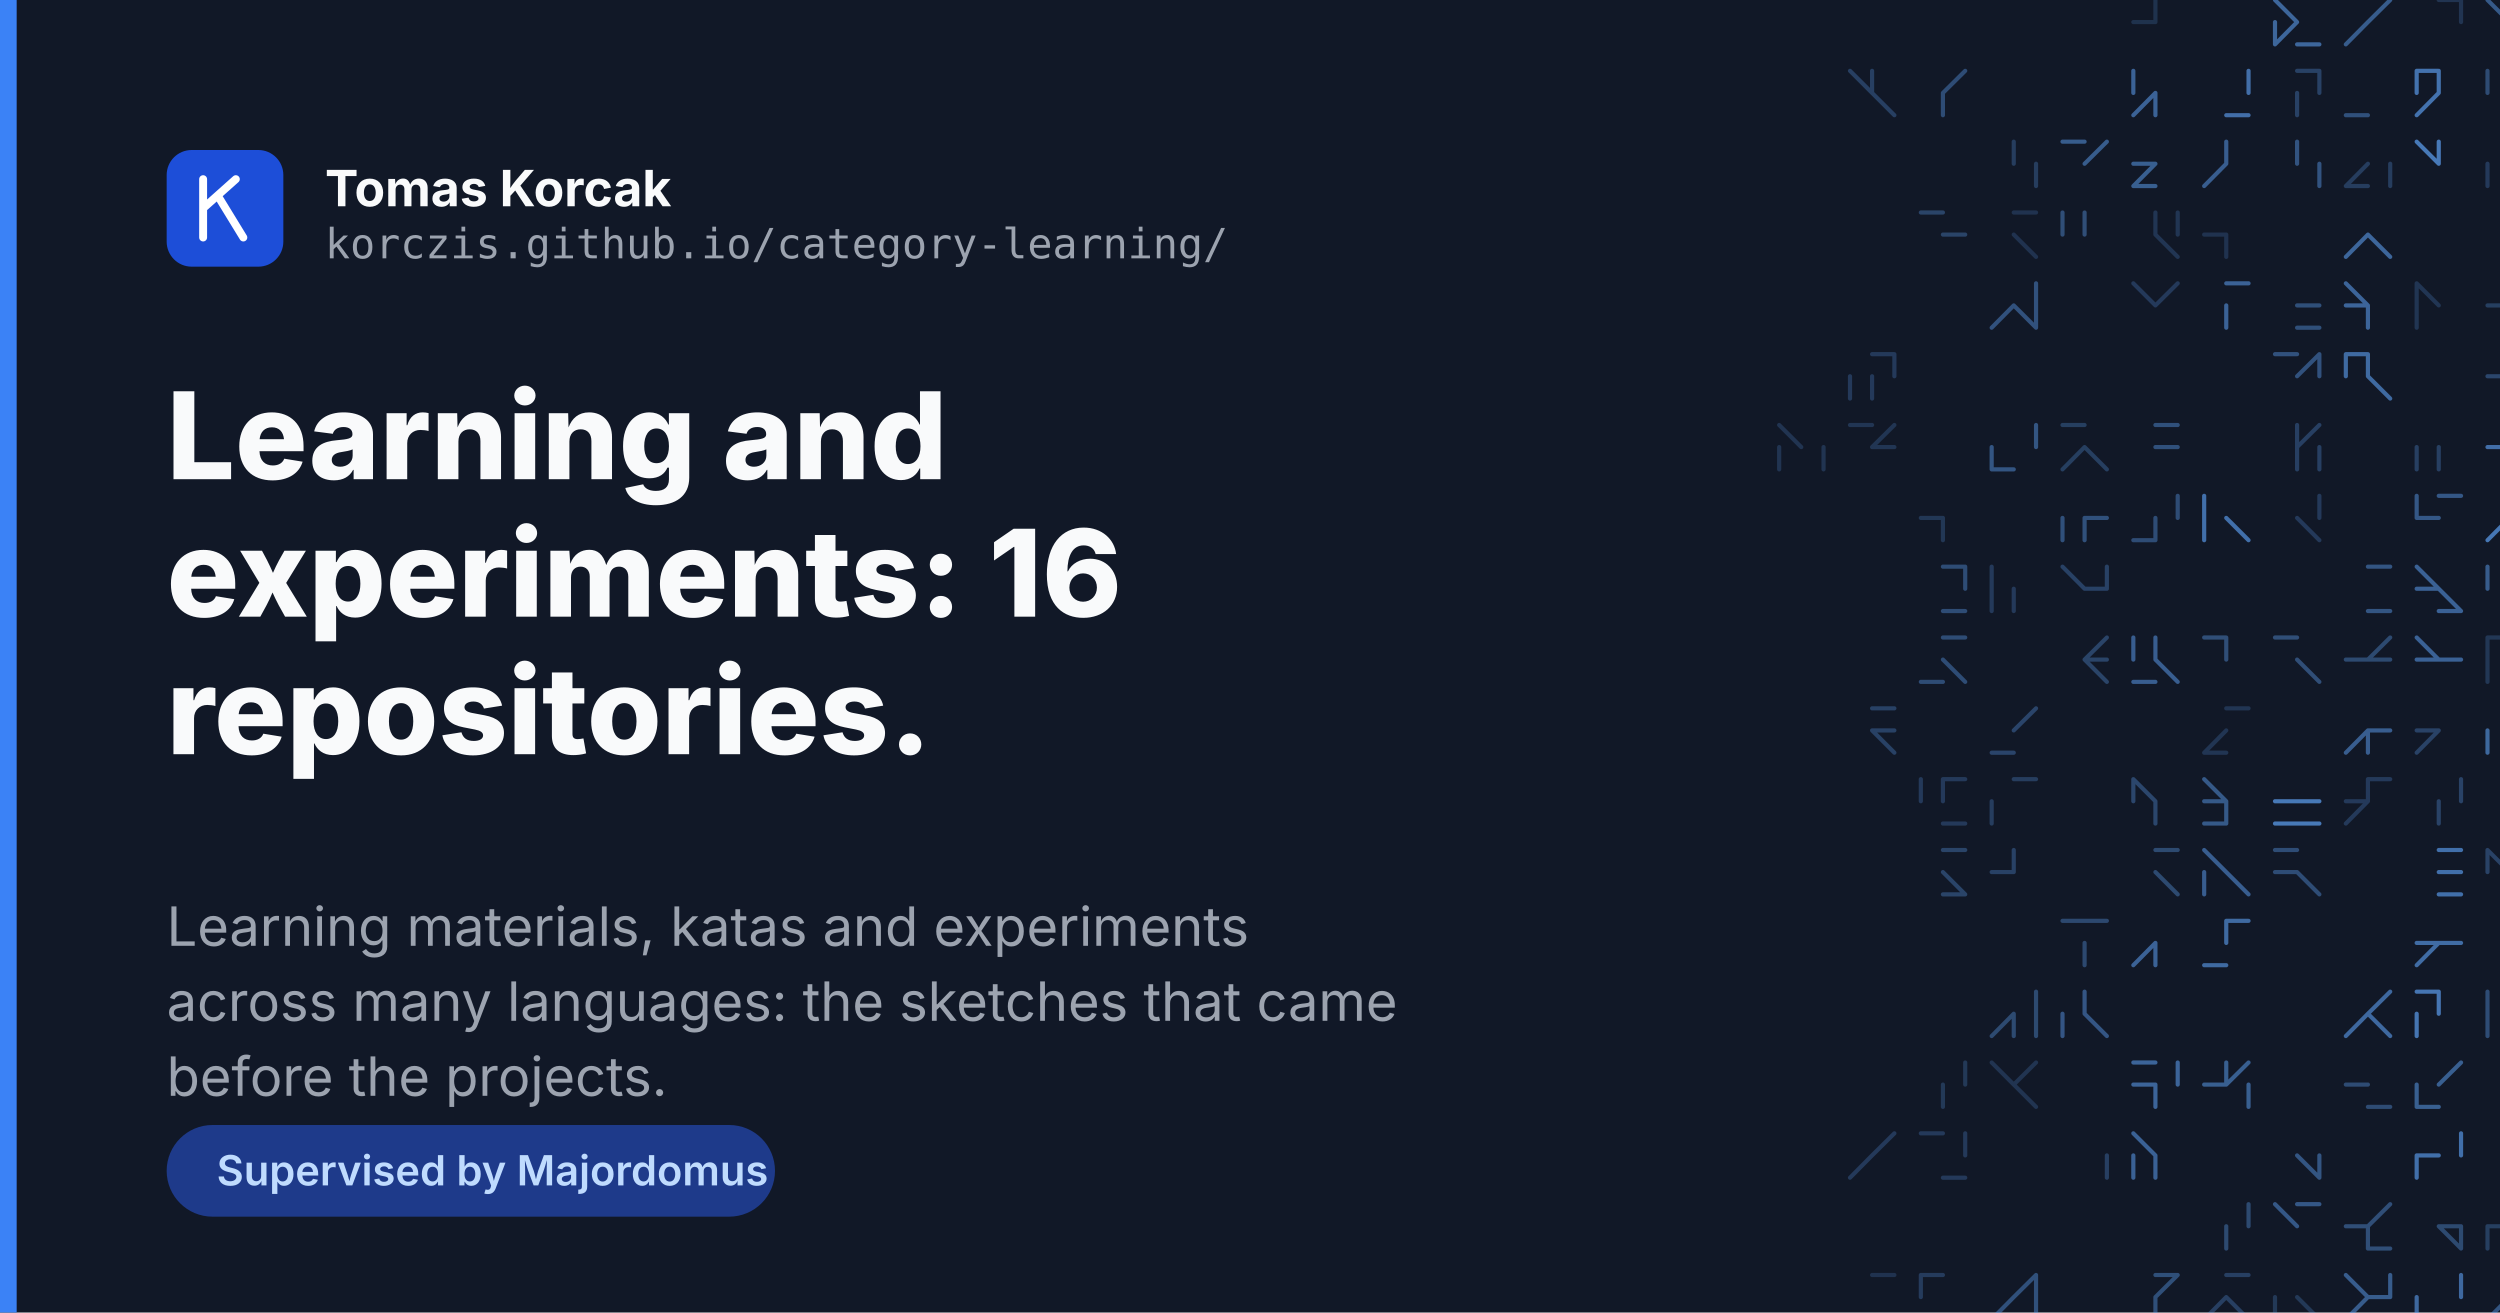
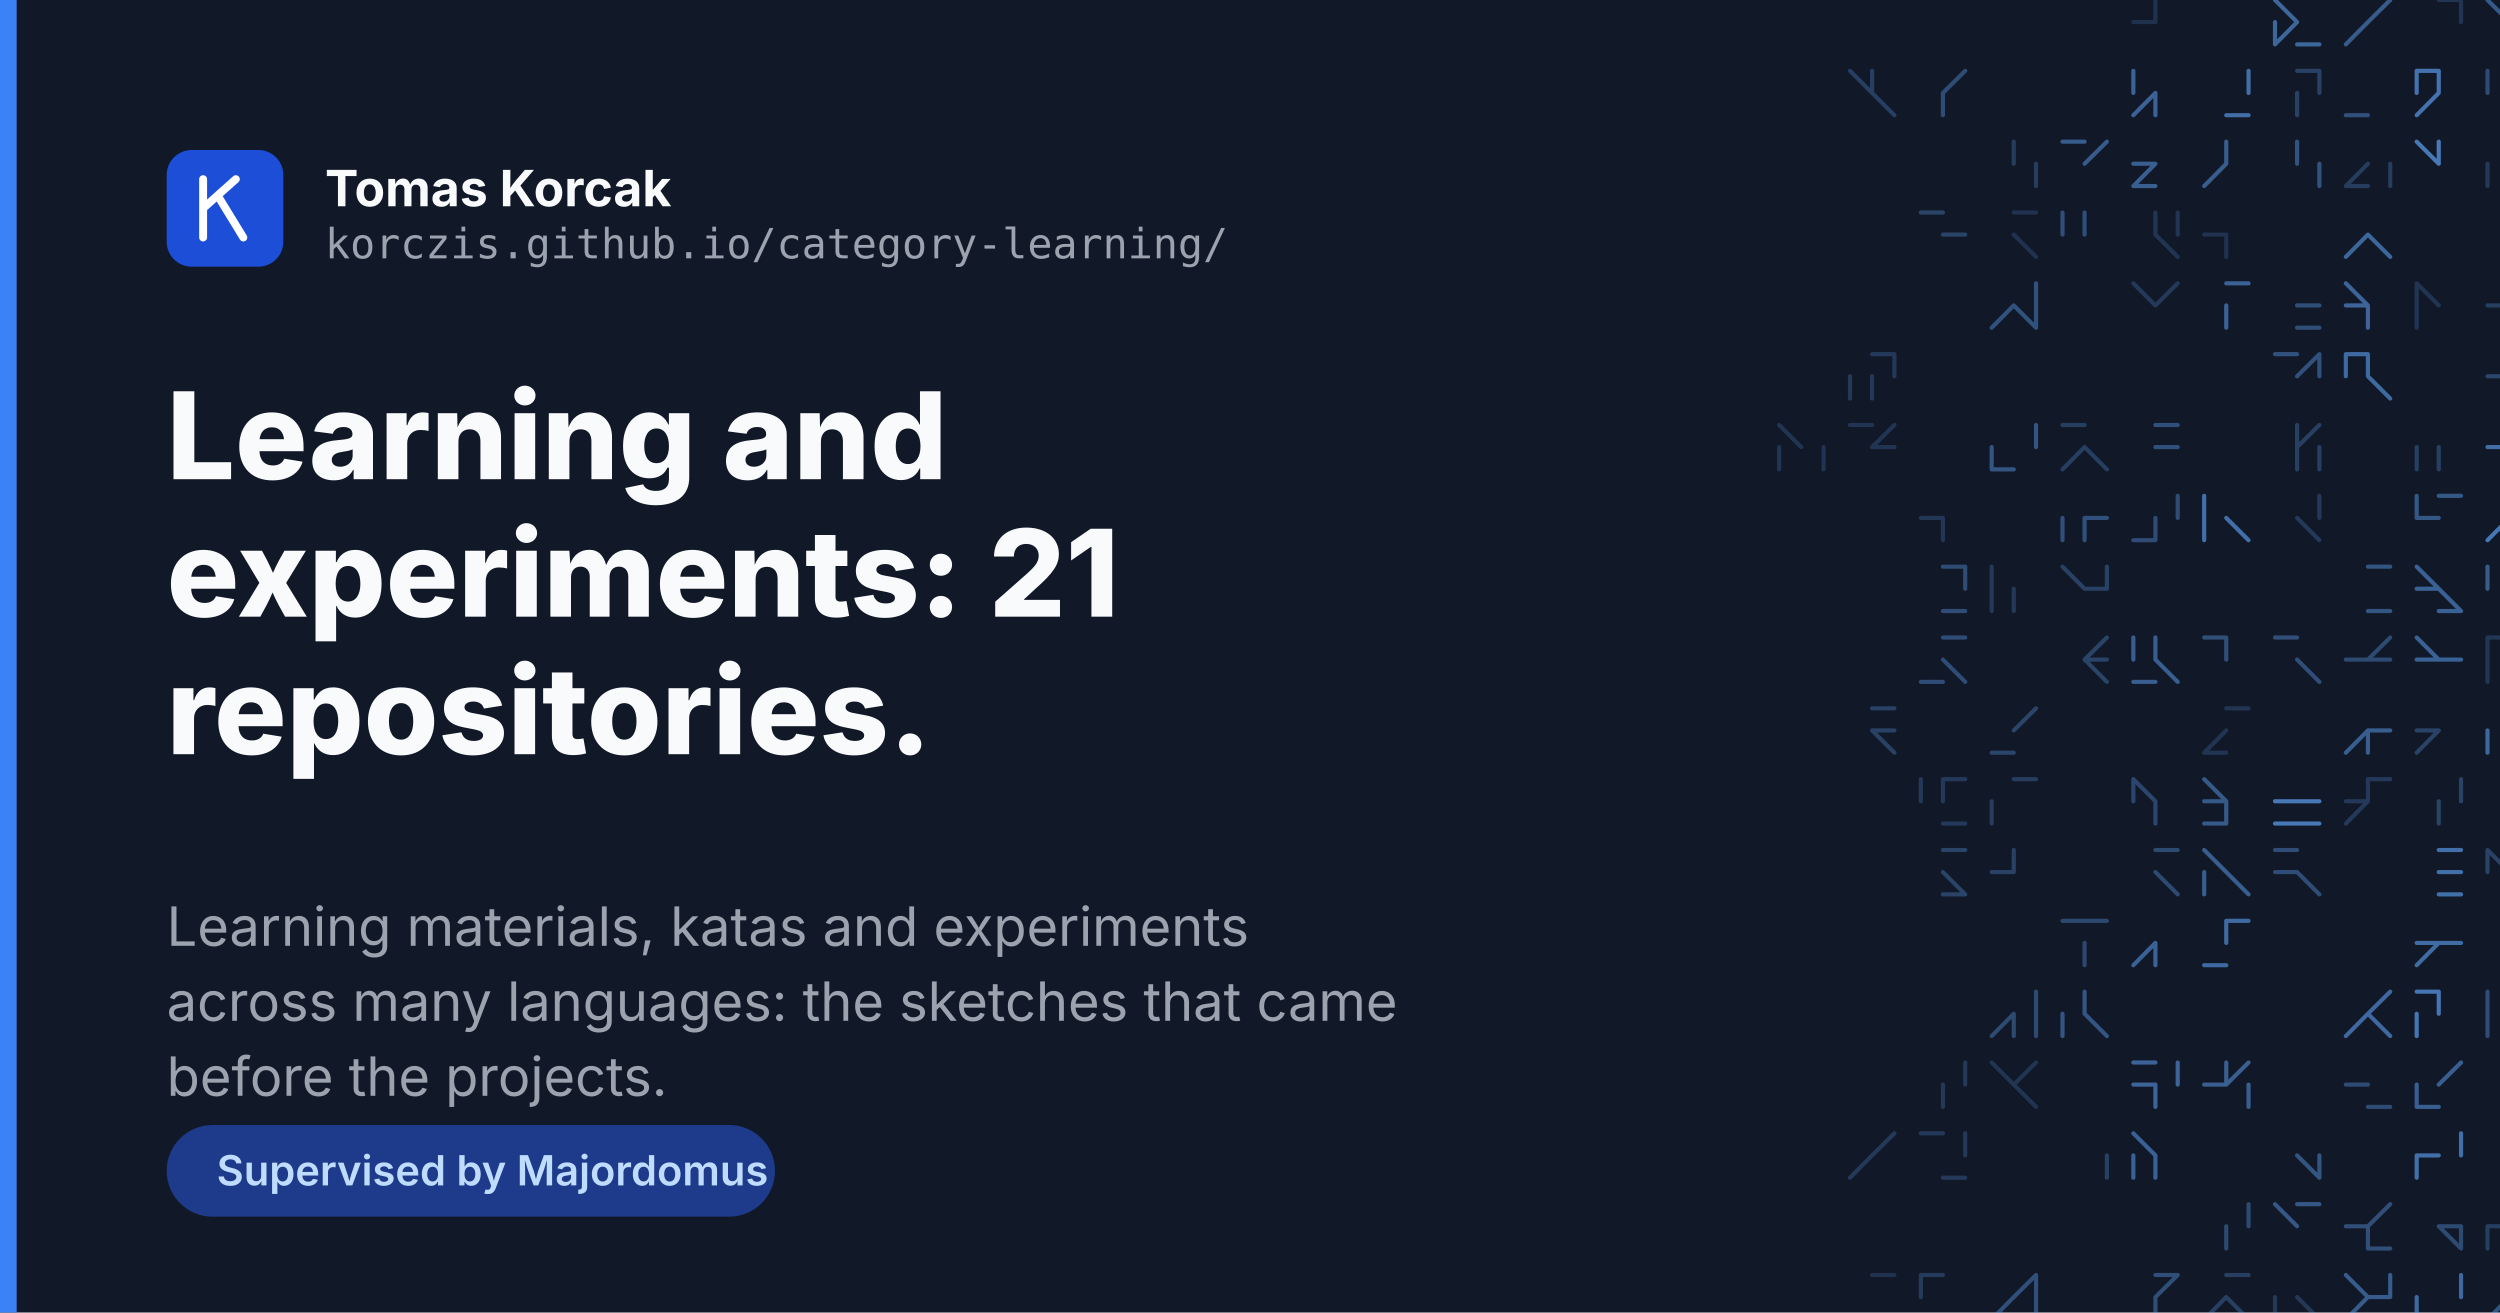
<svg xmlns="http://www.w3.org/2000/svg" width="1200" height="630" viewBox="0 0 1200 630">
  <rect width="1200" height="630" fill="#111827" />
  <g fill="none" stroke="#60a5fa" stroke-width="2" stroke-linecap="round">
    <path d="M1024.0 10.6L1034.6 10.6M1034.6 0.0L1034.6 10.6" opacity="0.18" />
    <path d="M1102.6 10.6L1092.0 21.3M1102.6 21.3L1113.3 21.3M1092.0 10.6L1092.0 21.3M1092.0 0.0L1102.6 10.6" opacity="0.55" />
    <path d="M1136.6 10.6L1126.0 21.3M1147.3 0.0L1136.6 10.6" opacity="0.48" />
    <path d="M1170.6 0.0L1181.3 0.0M1181.3 0.0L1181.3 10.6" opacity="0.20" />
    <path d="M1215.3 0.0L1215.3 10.6M1194.0 0.0L1204.6 10.6M1194.0 0.0L1204.6 10.6M1204.6 21.3L1215.3 21.3" opacity="0.46" />
    <path d="M1228.0 0.0L1238.6 10.6M1238.6 10.6L1249.3 21.3M1238.6 10.6L1228.0 21.3" opacity="0.29" />
    <path d="M888.0 34.0L898.6 44.6M898.6 44.6L909.3 55.3M898.6 34.0L898.6 44.6" opacity="0.28" />
    <path d="M932.6 44.6L932.6 55.3M943.3 34.0L932.6 44.6" opacity="0.37" />
    <path d="M1034.6 44.6L1034.6 55.3M1034.6 44.6L1024.0 55.3M1024.0 34.0L1024.0 44.6" opacity="0.53" />
    <path d="M1079.3 34.0L1079.3 44.6M1068.6 55.3L1079.3 55.3M1079.3 34.0L1079.3 44.6" opacity="0.61" />
    <path d="M1102.6 44.6L1102.6 55.3M1113.3 34.0L1113.3 44.6M1113.3 34.0L1113.3 44.6M1102.6 34.0L1113.3 34.0" opacity="0.29" />
    <path d="M1126.0 55.3L1136.6 55.3M1126.0 55.3L1136.6 55.3" opacity="0.40" />
    <path d="M1160.0 34.0L1170.6 34.0M1170.6 34.0L1170.6 44.6M1160.0 34.0L1160.0 44.6M1170.6 44.6L1160.0 55.3" opacity="0.64" />
    <path d="M1194.0 34.0L1194.0 44.6M1204.6 34.0L1215.3 34.0M1215.3 34.0L1215.3 44.6M1215.3 34.0L1204.6 44.6" opacity="0.36" />
    <path d="M1238.6 55.3L1249.3 55.3M1238.6 55.3L1249.3 55.3M1238.6 44.6L1238.6 55.3M1238.6 44.6L1249.3 55.3" opacity="0.50" />
    <path d="M966.6 68.0L966.6 78.6M977.3 78.6L977.3 89.3" opacity="0.26" />
    <path d="M990.0 68.0L1000.6 68.0M1011.3 68.0L1000.6 78.6" opacity="0.48" />
    <path d="M1024.0 78.6L1034.6 78.6M1034.6 78.6L1024.0 89.3M1024.0 89.3L1034.6 89.3M1034.6 78.6L1024.0 89.3" opacity="0.50" />
    <path d="M1068.6 68.0L1068.6 78.6M1068.6 78.6L1058.0 89.3" opacity="0.49" />
    <path d="M1113.3 78.6L1113.3 89.3M1102.6 68.0L1102.6 78.6" opacity="0.42" />
    <path d="M1126.0 89.3L1136.6 89.3M1147.3 78.6L1147.3 89.3M1126.0 89.3L1136.6 89.3M1136.6 78.6L1126.0 89.3" opacity="0.26" />
    <path d="M1160.0 68.0L1170.6 78.6M1170.6 68.0L1170.6 78.6" opacity="0.68" />
    <path d="M1215.3 68.0L1204.6 78.6M1194.0 78.6L1194.0 89.3M1215.3 68.0L1204.6 78.6" opacity="0.24" />
    <path d="M1238.6 89.3L1249.3 89.3M1228.0 68.0L1238.6 68.0M1228.0 68.0L1238.6 78.6" opacity="0.53" />
    <path d="M932.6 112.6L943.3 112.6M922.0 102.0L932.6 102.0" opacity="0.31" />
    <path d="M966.6 112.6L977.3 123.3M966.6 102.0L977.3 102.0" opacity="0.19" />
    <path d="M1000.6 102.0L1000.6 112.6M990.0 102.0L990.0 112.6" opacity="0.38" />
    <path d="M1034.6 112.6L1045.3 123.3M1034.6 112.6L1045.3 123.3M1034.6 102.0L1034.6 112.6M1045.3 102.0L1045.3 112.6" opacity="0.21" />
    <path d="M1068.6 112.6L1068.6 123.3M1058.0 112.6L1068.6 112.6" opacity="0.19" />
    <path d="M1136.6 112.6L1126.0 123.3M1136.6 112.6L1147.3 123.3" opacity="0.55" />
    <path d="M1204.6 102.0L1215.3 102.0M1204.6 102.0L1215.3 102.0" opacity="0.49" />
    <path d="M977.3 136.0L977.3 146.6M977.3 146.6L977.3 157.3M966.6 146.6L956.0 157.3M966.6 146.6L977.3 157.3" opacity="0.41" />
    <path d="M1045.3 136.0L1034.6 146.6M1024.0 136.0L1034.6 146.6" opacity="0.24" />
    <path d="M1068.6 146.6L1068.6 157.3M1068.6 136.0L1079.3 136.0M1068.6 136.0L1079.3 136.0" opacity="0.53" />
    <path d="M1102.6 146.6L1113.3 146.6M1102.6 157.3L1113.3 157.3M1102.6 157.3L1113.3 157.3" opacity="0.39" />
    <path d="M1126.0 146.6L1136.6 146.6M1126.0 136.0L1136.6 146.6M1136.6 146.6L1136.6 157.3" opacity="0.54" />
    <path d="M1160.0 136.0L1160.0 146.6M1160.0 136.0L1170.6 146.6M1160.0 146.6L1160.0 157.3" opacity="0.21" />
    <path d="M1194.0 146.6L1204.6 146.6M1204.6 157.3L1215.3 157.3" opacity="0.27" />
    <path d="M1238.6 136.0L1238.6 146.6M1228.0 136.0L1238.6 146.6M1238.6 136.0L1238.6 146.6M1249.3 136.0L1249.3 146.6" opacity="0.37" />
    <path d="M909.3 170.0L909.3 180.6M898.6 180.6L898.6 191.3M888.0 180.6L888.0 191.3M898.6 170.0L909.3 170.0" opacity="0.24" />
    <path d="M1113.3 170.0L1113.3 180.6M1092.0 170.0L1102.6 170.0M1113.3 170.0L1102.6 180.6" opacity="0.41" />
    <path d="M1136.6 170.0L1136.6 180.6M1126.0 170.0L1126.0 180.6M1136.6 180.6L1147.3 191.3M1126.0 170.0L1136.6 170.0" opacity="0.58" />
    <path d="M1204.6 180.6L1215.3 191.3M1215.3 170.0L1204.6 180.6M1204.6 180.6L1204.6 191.3M1194.0 180.6L1204.6 180.6" opacity="0.33" />
    <path d="M854.0 214.6L854.0 225.3M875.3 214.6L875.3 225.3M854.0 204.0L864.6 214.6M875.3 214.6L875.3 225.3" opacity="0.20" />
    <path d="M888.0 204.0L898.6 204.0M898.6 214.6L909.3 214.6M909.3 204.0L898.6 214.6" opacity="0.21" />
    <path d="M956.0 214.6L956.0 225.3M956.0 225.3L966.6 225.3M977.3 204.0L977.3 214.6" opacity="0.43" />
    <path d="M1000.6 214.6L990.0 225.3M1000.6 214.6L1011.3 225.3M1000.6 214.6L1011.3 225.3M990.0 204.0L1000.6 204.0" opacity="0.27" />
    <path d="M1034.6 204.0L1045.3 204.0M1034.6 214.6L1045.3 214.6" opacity="0.40" />
    <path d="M1102.6 214.6L1102.6 225.3M1102.6 204.0L1102.6 214.6M1113.3 204.0L1102.6 214.6M1113.3 214.6L1113.3 225.3" opacity="0.28" />
    <path d="M1170.6 214.6L1170.6 225.3M1160.0 214.6L1160.0 225.3" opacity="0.28" />
    <path d="M1204.6 214.6L1215.3 225.3M1194.0 214.6L1204.6 214.6M1204.6 214.6L1215.3 214.6" opacity="0.61" />
    <path d="M1238.6 204.0L1249.3 204.0M1238.6 214.6L1249.3 225.3" opacity="0.55" />
    <path d="M932.6 248.6L932.6 259.3M922.0 248.6L932.6 248.6" opacity="0.22" />
    <path d="M990.0 248.6L990.0 259.3M1000.6 248.6L1000.6 259.3M1000.6 248.6L1011.3 248.6M1000.6 248.6L1000.6 259.3" opacity="0.40" />
    <path d="M1024.0 259.3L1034.6 259.3M1034.6 248.6L1034.6 259.3M1045.3 238.0L1045.3 248.6" opacity="0.37" />
    <path d="M1058.0 248.6L1058.0 259.3M1068.6 248.6L1079.3 259.3M1058.0 238.0L1058.0 248.6" opacity="0.62" />
    <path d="M1113.3 238.0L1113.3 248.6M1102.6 248.6L1113.3 259.3" opacity="0.24" />
    <path d="M1160.0 248.6L1170.6 248.6M1160.0 238.0L1160.0 248.6M1170.6 238.0L1181.3 238.0" opacity="0.45" />
    <path d="M1204.6 248.6L1194.0 259.3M1204.6 248.6L1194.0 259.3" opacity="0.67" />
    <path d="M1249.3 238.0L1249.3 248.6M1238.6 248.6L1238.6 259.3M1228.0 248.6L1228.0 259.3M1238.6 248.6L1238.6 259.3" opacity="0.54" />
    <path d="M932.6 293.3L943.3 293.3M932.6 272.0L943.3 272.0M932.6 272.0L943.3 272.0M943.3 272.0L943.3 282.6" opacity="0.37" />
    <path d="M956.0 272.0L956.0 282.6M956.0 282.6L956.0 293.3M966.6 282.6L966.6 293.3" opacity="0.24" />
    <path d="M990.0 272.0L1000.6 282.6M1011.3 272.0L1011.3 282.6M1000.6 282.6L1011.3 282.6" opacity="0.29" />
    <path d="M1136.6 272.0L1147.3 272.0M1136.6 293.3L1147.3 293.3" opacity="0.43" />
    <path d="M1170.6 282.6L1181.3 293.3M1160.0 272.0L1170.6 282.6M1170.6 293.3L1181.3 293.3M1160.0 282.6L1170.6 282.6" opacity="0.52" />
    <path d="M1194.0 272.0L1194.0 282.6M1215.3 272.0L1215.3 282.6M1204.6 282.6L1204.6 293.3M1204.6 282.6L1204.6 293.3" opacity="0.48" />
    <path d="M1238.6 272.0L1238.6 282.6M1238.6 272.0L1249.3 272.0" opacity="0.36" />
    <path d="M932.6 306.0L943.3 306.0M922.0 327.3L932.6 327.3M932.6 316.6L943.3 327.3" opacity="0.37" />
    <path d="M1000.6 316.6L1011.3 316.6M1011.3 306.0L1000.6 316.6M1000.6 316.6L1011.3 327.3" opacity="0.31" />
    <path d="M1034.6 316.6L1045.3 327.3M1024.0 306.0L1024.0 316.6M1024.0 327.3L1034.6 327.3M1034.6 306.0L1034.6 316.6" opacity="0.49" />
    <path d="M1068.6 306.0L1068.6 316.6M1058.0 306.0L1068.6 306.0" opacity="0.38" />
    <path d="M1102.6 316.6L1113.3 327.3M1092.0 306.0L1102.6 306.0" opacity="0.38" />
    <path d="M1136.6 316.6L1147.3 316.6M1126.0 316.6L1136.6 316.6M1147.3 306.0L1136.6 316.6" opacity="0.35" />
    <path d="M1170.6 316.6L1181.3 316.6M1160.0 316.6L1170.6 316.6M1160.0 306.0L1170.6 316.6" opacity="0.52" />
    <path d="M1194.0 316.6L1194.0 327.3M1194.0 306.0L1204.6 306.0M1194.0 306.0L1194.0 316.6M1215.3 306.0L1204.6 316.6" opacity="0.22" />
    <path d="M1238.6 316.6L1238.6 327.3M1238.6 316.6L1228.0 327.3" opacity="0.63" />
    <path d="M898.6 350.6L909.3 350.6M898.6 350.6L909.3 350.6M898.6 350.6L909.3 361.3M898.6 340.0L909.3 340.0" opacity="0.29" />
    <path d="M977.3 340.0L966.6 350.6M956.0 361.3L966.6 361.3" opacity="0.32" />
    <path d="M1058.0 361.3L1068.6 361.3M1068.6 340.0L1079.3 340.0M1068.6 340.0L1079.3 340.0M1068.6 350.6L1058.0 361.3" opacity="0.21" />
    <path d="M1136.6 350.6L1126.0 361.3M1136.6 350.6L1147.3 350.6M1136.6 350.6L1136.6 361.3" opacity="0.49" />
    <path d="M1170.6 350.6L1160.0 361.3M1160.0 350.6L1170.6 350.6" opacity="0.30" />
    <path d="M1194.0 350.6L1194.0 361.3M1194.0 350.6L1194.0 361.3" opacity="0.56" />
    <path d="M1238.6 361.3L1249.3 361.3M1228.0 350.6L1228.0 361.3M1238.6 350.6L1228.0 361.3" opacity="0.61" />
    <path d="M932.6 374.0L932.6 384.6M922.0 374.0L922.0 384.6M932.6 374.0L943.3 374.0M932.6 395.3L943.3 395.3" opacity="0.24" />
    <path d="M966.6 374.0L977.3 374.0M956.0 384.6L956.0 395.3" opacity="0.26" />
    <path d="M1024.0 374.0L1034.6 384.6M1034.6 384.6L1034.6 395.3M1024.0 374.0L1024.0 384.6" opacity="0.33" />
    <path d="M1058.0 374.0L1068.6 384.6M1058.0 384.6L1068.6 384.6M1068.6 384.6L1068.6 395.3M1058.0 395.3L1068.6 395.3" opacity="0.46" />
    <path d="M1102.6 395.3L1113.3 395.3M1092.0 395.3L1102.6 395.3M1102.6 384.6L1113.3 384.6M1092.0 384.6L1102.6 384.6" opacity="0.68" />
    <path d="M1136.6 384.6L1126.0 395.3M1136.6 374.0L1147.3 374.0M1136.6 374.0L1136.6 384.6M1126.0 384.6L1136.6 384.6" opacity="0.24" />
    <path d="M1181.3 374.0L1181.3 384.6M1170.6 384.6L1170.6 395.3" opacity="0.30" />
    <path d="M1238.6 384.6L1228.0 395.3M1228.0 384.6L1228.0 395.3M1238.6 374.0L1249.3 374.0M1249.3 384.6L1249.3 395.3" opacity="0.40" />
    <path d="M932.6 429.3L943.3 429.3M932.6 418.6L943.3 429.3M932.6 408.0L943.3 408.0" opacity="0.31" />
    <path d="M956.0 418.6L966.6 418.6M966.6 408.0L966.6 418.6" opacity="0.29" />
    <path d="M1034.6 408.0L1045.3 408.0M1034.6 418.6L1045.3 429.3" opacity="0.35" />
    <path d="M1068.6 418.6L1079.3 429.3M1058.0 408.0L1068.6 418.6M1058.0 418.6L1058.0 429.3" opacity="0.49" />
    <path d="M1092.0 408.0L1102.6 408.0M1102.6 418.6L1113.3 429.3M1092.0 418.6L1102.6 418.6" opacity="0.37" />
    <path d="M1170.6 429.3L1181.3 429.3M1170.6 408.0L1181.3 408.0M1170.6 418.6L1181.3 418.6M1170.6 429.3L1181.3 429.3" opacity="0.62" />
    <path d="M1204.6 418.6L1215.3 429.3M1194.0 408.0L1204.6 418.6M1194.0 408.0L1194.0 418.6M1204.6 429.3L1215.3 429.3" opacity="0.30" />
    <path d="M1238.6 429.3L1249.3 429.3M1228.0 429.3L1238.6 429.3" opacity="0.27" />
    <path d="M1000.6 452.6L1000.6 463.3M990.0 442.0L1000.6 442.0M1000.6 442.0L1011.3 442.0" opacity="0.34" />
    <path d="M1034.6 452.6L1034.6 463.3M1034.6 452.6L1024.0 463.3" opacity="0.53" />
    <path d="M1058.0 463.3L1068.6 463.3M1068.6 442.0L1079.3 442.0M1068.6 442.0L1068.6 452.6" opacity="0.58" />
    <path d="M1170.6 452.6L1181.3 452.6M1170.6 452.6L1160.0 463.3M1160.0 452.6L1170.6 452.6M1170.6 452.6L1181.3 452.6" opacity="0.59" />
    <path d="M1238.6 442.0L1238.6 452.6M1238.6 442.0L1249.3 442.0M1238.6 463.3L1249.3 463.3M1238.6 452.6L1238.6 463.3" opacity="0.64" />
    <path d="M977.3 486.6L977.3 497.3M966.6 486.6L966.6 497.3M966.6 486.6L956.0 497.3M977.3 476.0L977.3 486.6" opacity="0.35" />
    <path d="M1000.6 486.6L1011.3 497.3M1000.6 476.0L1000.6 486.6M990.0 486.6L990.0 497.3M990.0 486.6L990.0 497.3" opacity="0.44" />
    <path d="M1136.6 486.6L1126.0 497.3M1147.3 476.0L1136.6 486.6M1136.6 486.6L1147.3 497.3" opacity="0.57" />
    <path d="M1160.0 476.0L1170.6 476.0M1160.0 486.6L1160.0 497.3M1170.6 476.0L1170.6 486.6" opacity="0.66" />
    <path d="M1194.0 486.6L1194.0 497.3M1204.6 476.0L1204.6 486.6M1204.6 486.6L1204.6 497.3M1194.0 476.0L1194.0 486.6" opacity="0.37" />
    <path d="M1238.6 486.6L1249.3 486.6M1238.6 486.6L1249.3 497.3M1228.0 486.6L1238.6 486.6" opacity="0.21" />
    <path d="M932.6 520.6L932.6 531.3M943.3 510.0L943.3 520.6" opacity="0.23" />
    <path d="M956.0 510.0L966.6 520.6M977.3 510.0L966.6 520.6M966.6 520.6L977.3 531.3" opacity="0.20" />
    <path d="M1024.0 510.0L1034.6 510.0M1034.6 520.6L1034.6 531.3M1024.0 520.6L1034.6 520.6M1045.3 510.0L1045.3 520.6" opacity="0.54" />
    <path d="M1068.6 510.0L1068.6 520.6M1079.3 510.0L1068.6 520.6M1058.0 520.6L1068.6 520.6M1079.3 520.6L1079.3 531.3" opacity="0.50" />
    <path d="M1126.0 520.6L1136.6 520.6M1136.6 531.3L1147.3 531.3" opacity="0.36" />
    <path d="M1160.0 531.3L1170.6 531.3M1160.0 520.6L1160.0 531.3M1181.3 510.0L1170.6 520.6" opacity="0.50" />
    <path d="M1204.6 531.3L1215.3 531.3M1204.6 510.0L1204.6 520.6M1204.6 520.6L1204.6 531.3M1215.3 510.0L1204.6 520.6" opacity="0.27" />
    <path d="M1238.6 531.3L1249.3 531.3M1238.6 520.6L1238.6 531.3M1238.6 520.6L1228.0 531.3M1249.3 510.0L1238.6 520.6" opacity="0.66" />
    <path d="M909.3 544.0L898.6 554.6M898.6 554.6L888.0 565.3" opacity="0.24" />
    <path d="M943.3 544.0L943.3 554.6M922.0 544.0L932.6 544.0M932.6 565.3L943.3 565.3" opacity="0.24" />
    <path d="M1011.3 554.6L1011.3 565.3M1011.3 554.6L1011.3 565.3" opacity="0.28" />
    <path d="M1024.0 544.0L1034.6 554.6M1024.0 554.6L1024.0 565.3M1034.6 554.6L1034.6 565.3" opacity="0.52" />
    <path d="M1102.6 554.6L1113.3 565.3M1113.3 554.6L1113.3 565.3" opacity="0.43" />
    <path d="M1160.0 554.6L1160.0 565.3M1160.0 554.6L1170.6 554.6M1181.3 544.0L1181.3 554.6M1160.0 554.6L1160.0 565.3" opacity="0.62" />
    <path d="M1228.0 554.6L1238.6 554.6M1228.0 554.6L1238.6 554.6" opacity="0.24" />
    <path d="M1079.3 578.0L1079.3 588.6M1068.6 588.6L1068.6 599.3" opacity="0.35" />
    <path d="M1102.6 578.0L1113.3 578.0M1102.6 578.0L1113.3 578.0M1092.0 578.0L1102.6 588.6" opacity="0.45" />
    <path d="M1136.6 588.6L1136.6 599.3M1126.0 588.6L1136.6 588.6M1147.3 578.0L1136.6 588.6M1136.6 599.3L1147.3 599.3" opacity="0.38" />
    <path d="M1170.6 588.6L1181.3 599.3M1170.6 588.6L1181.3 588.6M1181.3 588.6L1181.3 599.3" opacity="0.35" />
    <path d="M1194.0 588.6L1204.6 588.6M1194.0 588.6L1194.0 599.3M1204.6 588.6L1215.3 599.3" opacity="0.27" />
    <path d="M1238.6 599.3L1249.3 599.3M1249.3 578.0L1238.6 588.6M1228.0 578.0L1238.6 588.6" opacity="0.23" />
    <path d="M898.6 612.0L909.3 612.0M888.0 633.3L898.6 633.3" opacity="0.19" />
    <path d="M922.0 612.0L932.6 612.0M922.0 612.0L932.6 612.0M922.0 612.0L922.0 622.6M922.0 633.3L932.6 633.3" opacity="0.25" />
    <path d="M966.6 622.6L956.0 633.3M977.3 612.0L966.6 622.6M977.3 622.6L977.3 633.3M977.3 612.0L977.3 622.6" opacity="0.40" />
    <path d="M1045.3 612.0L1034.6 622.6M1034.6 622.6L1034.6 633.3M1034.6 612.0L1045.3 612.0" opacity="0.39" />
    <path d="M1068.6 622.6L1079.3 633.3M1068.6 612.0L1079.3 612.0M1068.6 622.6L1058.0 633.3" opacity="0.28" />
    <path d="M1102.6 622.6L1113.3 633.3M1092.0 622.6L1092.0 633.3" opacity="0.23" />
    <path d="M1126.0 612.0L1136.6 622.6M1136.6 622.6L1147.3 622.6M1136.6 622.6L1126.0 633.3M1147.3 612.0L1147.3 622.6" opacity="0.48" />
    <path d="M1181.3 612.0L1181.3 622.6M1160.0 622.6L1160.0 633.3" opacity="0.57" />
    <path d="M1204.6 622.6L1194.0 633.3M1215.3 612.0L1204.6 622.6" opacity="0.43" />
    <path d="M1238.6 622.6L1228.0 633.3M1238.6 612.0L1249.3 612.0M1228.0 622.6L1238.6 622.6M1228.0 612.0L1228.0 622.6" opacity="0.42" />
    <path d="M943.3 656.6L943.3 667.3M922.0 656.6L922.0 667.3M943.3 646.0L943.3 656.6M943.3 646.0L943.3 656.6" opacity="0.36" />
    <path d="M1034.6 656.6L1024.0 667.3M1034.6 646.0L1045.3 646.0M1034.6 656.6L1045.3 667.3" opacity="0.38" />
    <path d="M1068.6 646.0L1079.3 646.0M1068.6 646.0L1068.6 656.6" opacity="0.37" />
    <path d="M1126.0 646.0L1136.6 646.0M1126.0 667.3L1136.6 667.3M1136.6 656.6L1147.3 656.6M1136.6 656.6L1136.6 667.3" opacity="0.39" />
    <path d="M1170.6 646.0L1170.6 656.6M1181.3 646.0L1181.3 656.6" opacity="0.56" />
    <path d="M1215.3 646.0L1215.3 656.6M1215.3 656.6L1215.3 667.3M1215.3 656.6L1215.3 667.3" opacity="0.44" />
    <path d="M1238.6 656.6L1238.6 667.3M1228.0 646.0L1238.6 646.0M1228.0 646.0L1238.6 656.6" opacity="0.64" />
  </g>
  <rect x="0" y="0" width="8" height="630" fill="#3b82f6" />
  <g font-family="Inter, Helvetica Neue, Helvetica, Arial, sans-serif">
    <rect x="80" y="72" width="56" height="56" rx="12" fill="#1d4ed8" />
    <g fill="none" stroke="#fff" stroke-width="3.8" stroke-linecap="round" stroke-linejoin="round">
      <path d="M97.5 86v28M97.5 100l15.7-14M104.5 93.9l12.3 20.1" />
    </g>
    <text x="156" y="99" font-size="24" font-weight="700" fill="#f9fafb">Tomas Korcak</text>
    <text x="156" y="124" font-size="20" font-family="JetBrains Mono, Menlo, monospace" fill="#9ca3af">korczis.github.io/category-learning/</text>
    <text x="80" y="230" font-size="58" font-weight="800" fill="#f9fafb">Learning and</text>
-     <text x="80" y="296" font-size="58" font-weight="800" fill="#f9fafb">experiments: 16</text>
+     <text x="80" y="296" font-size="58" font-weight="800" fill="#f9fafb">experiments: 21</text>
    <text x="80" y="362" font-size="58" font-weight="800" fill="#f9fafb">repositories.</text>
    <text x="80" y="454" font-size="26" fill="#9ca3af">Learning materials, katas and experiments</text>
    <text x="80" y="490" font-size="26" fill="#9ca3af">across many languages: the sketches that came</text>
    <text x="80" y="526" font-size="26" fill="#9ca3af">before the projects.</text>
    <rect x="80" y="540" width="292" height="44" rx="22" fill="#1e3a8a" />
    <text x="104" y="569" font-size="20" font-weight="600" fill="#bfdbfe">Supervised by Majordomus</text>
  </g>
</svg>
